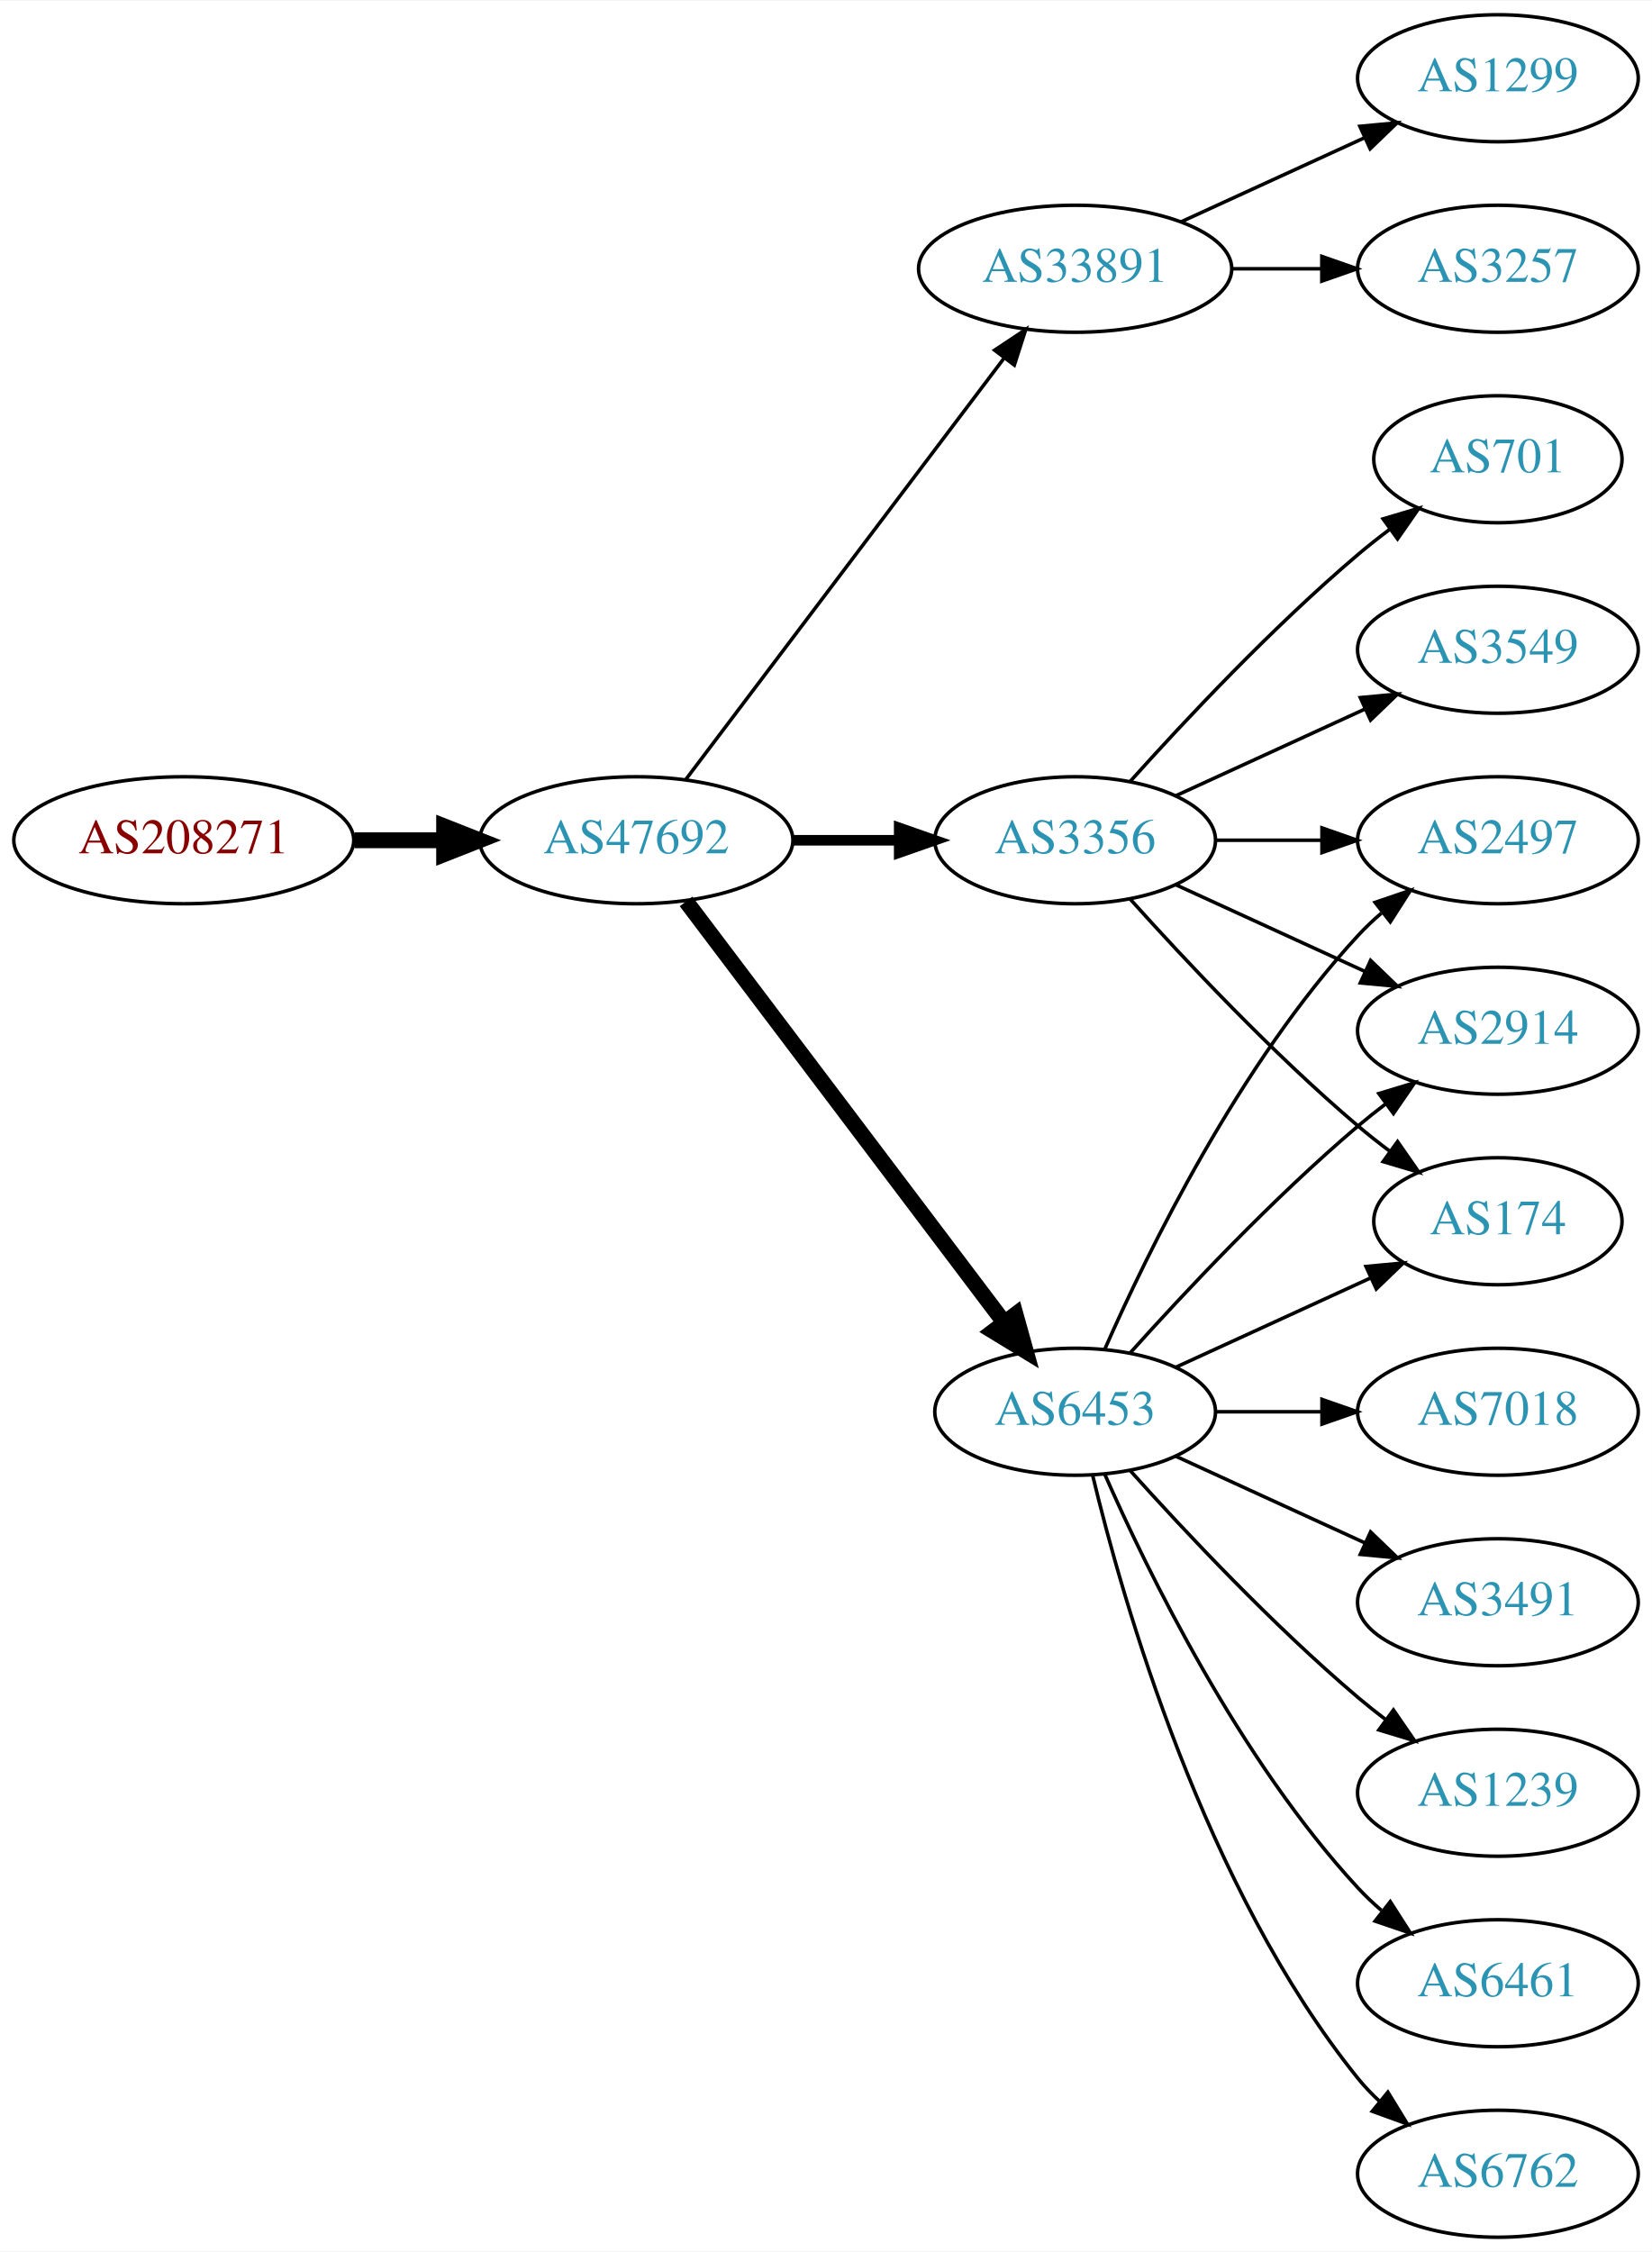
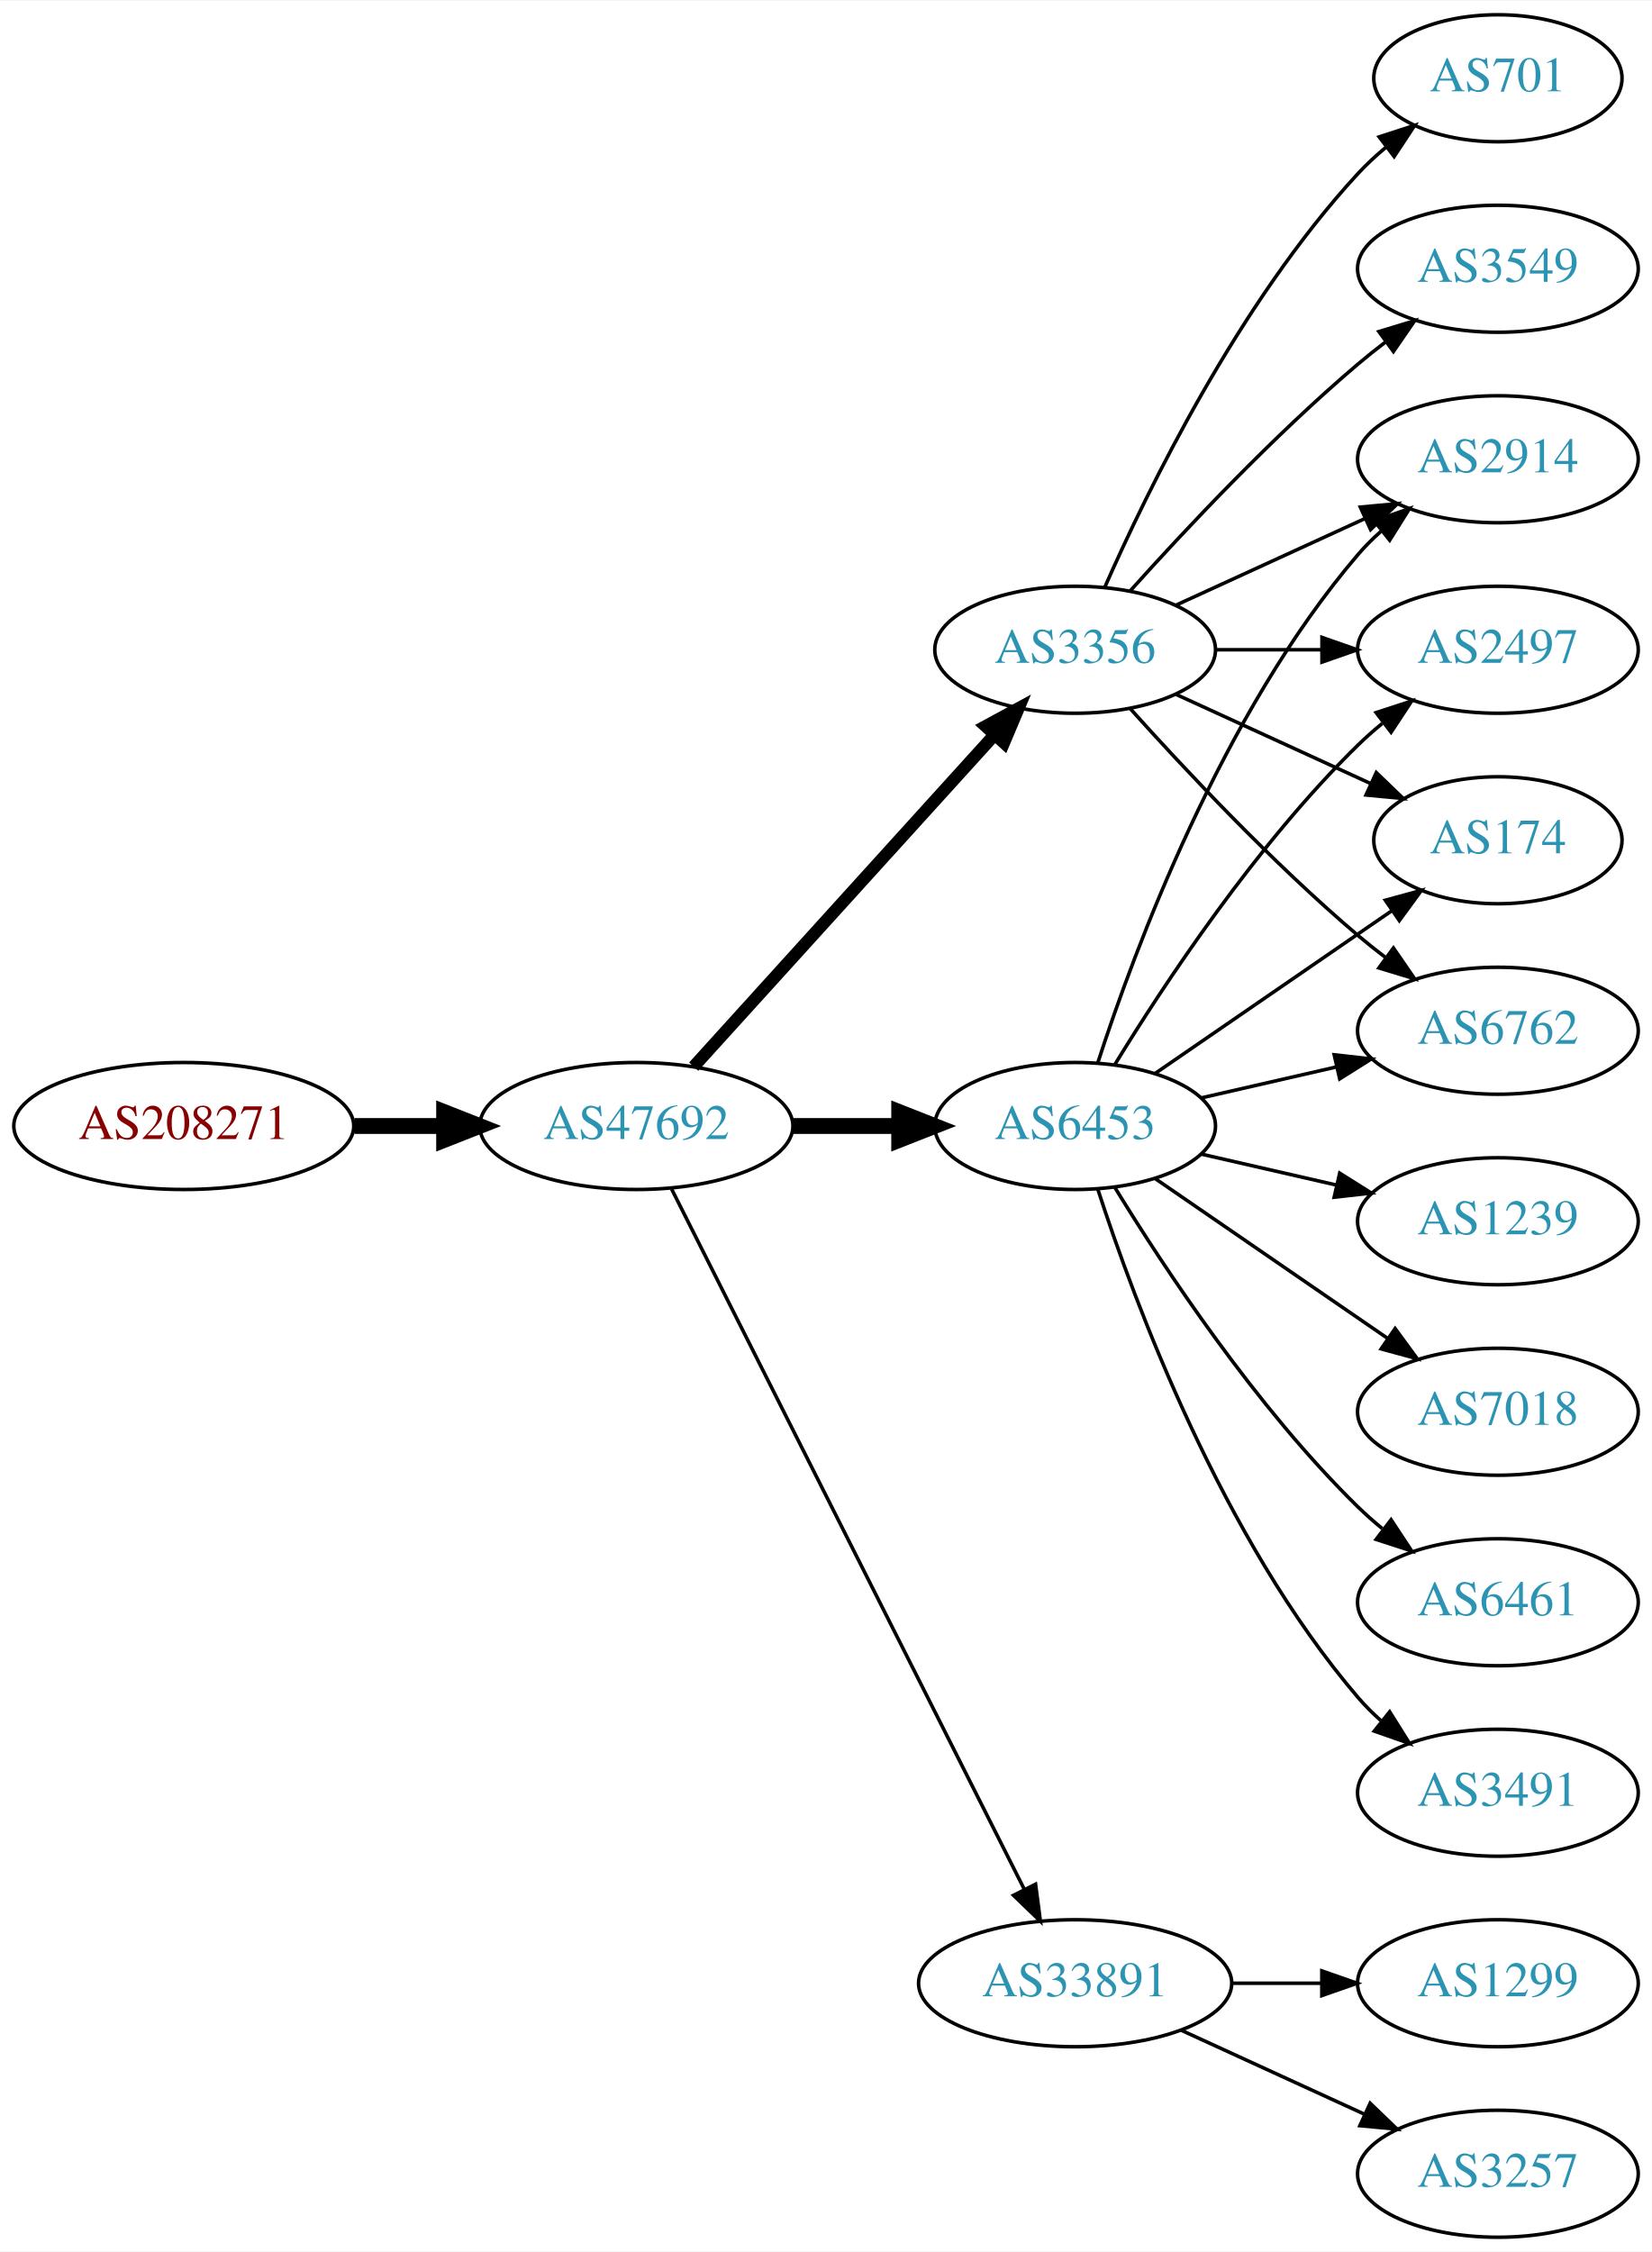
<svg xmlns="http://www.w3.org/2000/svg" xmlns:xlink="http://www.w3.org/1999/xlink" width="468pt" height="638pt" viewBox="0.00 0.00 468.27 638.00">
  <g id="graph0" class="graph" transform="scale(1 1) rotate(0) translate(4 634)">
    <polygon fill="white" stroke="none" points="-4,4 -4,-634 464.269,-634 464.269,4 -4,4" />
    <g id="node1" class="node">
      <g id="a_node1">
        <a xlink:href="/asn/208271" xlink:title="AS208271 ~ JAGGAER Austria GmbH [AT]">
-           <ellipse fill="#ffffff" stroke="black" cx="48.096" cy="-396" rx="48.192" ry="18" />
-           <text text-anchor="middle" x="48.096" y="-392.3" font-family="Times,serif" font-size="14.00" fill="#880000">AS208271</text>
+           <ellipse fill="#ffffff" stroke="black" cx="48.096" cy="-315" rx="48.192" ry="18" />
+           <text text-anchor="middle" x="48.096" y="-311.3" font-family="Times,serif" font-size="14.00" fill="#880000">AS208271</text>
        </a>
      </g>
    </g>
    <g id="node2" class="node">
      <g id="a_node2">
        <a xlink:href="/asn/47692" xlink:title="AS47692 ~ Nessus GmbH [AT]">
-           <ellipse fill="#ffffff" stroke="black" cx="176.388" cy="-396" rx="44.393" ry="18" />
-           <text text-anchor="middle" x="176.388" y="-392.3" font-family="Times,serif" font-size="14.00" fill="#2c94b3">AS47692</text>
+           <ellipse fill="#ffffff" stroke="black" cx="176.388" cy="-315" rx="44.393" ry="18" />
+           <text text-anchor="middle" x="176.388" y="-311.3" font-family="Times,serif" font-size="14.00" fill="#2c94b3">AS47692</text>
        </a>
      </g>
    </g>
    <g id="edge1" class="edge">
-       <path fill="none" stroke="black" stroke-width="4.5" d="M96.481,-396C104.742,-396 113.386,-396 121.799,-396" />
-       <polygon fill="black" stroke="black" stroke-width="4.5" points="121.904,-399.938 131.904,-396 121.904,-392.063 121.904,-399.938" />
+       <path fill="none" stroke="black" stroke-width="4.5" d="M96.481,-315C104.742,-315 113.386,-315 121.799,-315" />
+       <polygon fill="black" stroke="black" stroke-width="4.5" points="121.904,-318.938 131.904,-315 121.904,-311.063 121.904,-318.938" />
    </g>
    <g id="node3" class="node">
      <g id="a_node3">
-         <a xlink:href="/asn/33891" xlink:title="AS33891 ~ CORE-BACKBONE GMBH GLOBAL NETWORK [DE]">
-           <ellipse fill="#ffffff" stroke="black" cx="300.78" cy="-558" rx="44.393" ry="18" />
-           <text text-anchor="middle" x="300.78" y="-554.3" font-family="Times,serif" font-size="14.00" fill="#2c94b3">AS33891</text>
+         <a xlink:href="/asn/3356" xlink:title="AS3356 ~ Level 3 Parent, LLC [US]">
+           <ellipse fill="#ffffff" stroke="black" cx="300.78" cy="-450" rx="39.794" ry="18" />
+           <text text-anchor="middle" x="300.78" y="-446.3" font-family="Times,serif" font-size="14.00" fill="#2c94b3">AS3356</text>
        </a>
      </g>
    </g>
    <g id="edge2" class="edge">
-       <path fill="none" stroke="black" d="M190.486,-413.337C212.11,-441.96 255.381,-499.233 280.504,-532.486" />
-       <polygon fill="black" stroke="black" points="277.955,-534.919 286.776,-540.788 283.54,-530.699 277.955,-534.919" />
+       <path fill="none" stroke="black" stroke-width="3.5" d="M192.641,-331.825C214.104,-355.499 253.335,-398.771 277.903,-425.87" />
+       <polygon fill="black" stroke="black" stroke-width="3.5" points="275.409,-428.329 284.718,-433.387 280.595,-423.628 275.409,-428.329" />
    </g>
    <g id="node4" class="node">
      <g id="a_node4">
        <a xlink:href="/asn/6453" xlink:title="AS6453 ~ TATA COMMUNICATIONS (AMERICA) INC [US]">
-           <ellipse fill="#ffffff" stroke="black" cx="300.78" cy="-234" rx="39.794" ry="18" />
-           <text text-anchor="middle" x="300.78" y="-230.3" font-family="Times,serif" font-size="14.00" fill="#2c94b3">AS6453</text>
+           <ellipse fill="#ffffff" stroke="black" cx="300.78" cy="-315" rx="39.794" ry="18" />
+           <text text-anchor="middle" x="300.78" y="-311.3" font-family="Times,serif" font-size="14.00" fill="#2c94b3">AS6453</text>
        </a>
      </g>
    </g>
    <g id="edge3" class="edge">
-       <path fill="none" stroke="black" stroke-width="4.5" d="M190.486,-378.663C212.11,-350.04 255.381,-292.767 280.504,-259.514" />
-       <polygon fill="black" stroke="black" stroke-width="4.5" points="283.889,-261.565 286.776,-251.212 277.606,-256.817 283.889,-261.565" />
+       <path fill="none" stroke="black" stroke-width="4.5" d="M220.883,-315C230.572,-315 240.909,-315 250.802,-315" />
+       <polygon fill="black" stroke="black" stroke-width="4.5" points="250.904,-318.938 260.904,-315 250.904,-311.063 250.904,-318.938" />
    </g>
    <g id="node5" class="node">
      <g id="a_node5">
-         <a xlink:href="/asn/3356" xlink:title="AS3356 ~ Level 3 Parent, LLC [US]">
-           <ellipse fill="#ffffff" stroke="black" cx="300.78" cy="-396" rx="39.794" ry="18" />
-           <text text-anchor="middle" x="300.78" y="-392.3" font-family="Times,serif" font-size="14.00" fill="#2c94b3">AS3356</text>
+         <a xlink:href="/asn/33891" xlink:title="AS33891 ~ CORE-BACKBONE GMBH GLOBAL NETWORK [DE]">
+           <ellipse fill="#ffffff" stroke="black" cx="300.78" cy="-72" rx="44.393" ry="18" />
+           <text text-anchor="middle" x="300.78" y="-68.3" font-family="Times,serif" font-size="14.00" fill="#2c94b3">AS33891</text>
        </a>
      </g>
    </g>
    <g id="edge4" class="edge">
-       <path fill="none" stroke="black" stroke-width="3" d="M220.883,-396C230.572,-396 240.909,-396 250.802,-396" />
-       <polygon fill="black" stroke="black" stroke-width="3" points="250.904,-399.5 260.904,-396 250.904,-392.5 250.904,-399.5" />
+       <path fill="none" stroke="black" d="M186.387,-297.132C207.659,-254.899 261.134,-148.728 286.295,-98.773" />
+       <polygon fill="black" stroke="black" points="289.559,-100.072 290.932,-89.567 283.307,-96.924 289.559,-100.072" />
    </g>
    <g id="node6" class="node">
      <g id="a_node6">
-         <a xlink:href="/asn/1299" xlink:title="AS1299 ~ Telia Carrier [EU]">
-           <ellipse fill="#ffffff" stroke="black" cx="420.622" cy="-612" rx="39.794" ry="18" />
-           <text text-anchor="middle" x="420.622" y="-608.3" font-family="Times,serif" font-size="14.00" fill="#2c94b3">AS1299</text>
+         <a xlink:href="/asn/701" xlink:title="AS701 ~ UUNET [US]">
+           <ellipse fill="#ffffff" stroke="black" cx="420.622" cy="-612" rx="35.194" ry="18" />
+           <text text-anchor="middle" x="420.622" y="-608.3" font-family="Times,serif" font-size="14.00" fill="#2c94b3">AS701</text>
        </a>
      </g>
    </g>
    <g id="edge5" class="edge">
-       <path fill="none" stroke="black" d="M330.909,-571.348C346.521,-578.502 365.918,-587.391 382.59,-595.03" />
-       <polygon fill="black" stroke="black" points="381.493,-598.378 392.042,-599.362 384.409,-592.014 381.493,-598.378" />
+       <path fill="none" stroke="black" d="M309.196,-467.761C321.264,-495.183 347.235,-548.473 380.976,-585 383.381,-587.604 386.079,-590.1 388.901,-592.449" />
+       <polygon fill="black" stroke="black" points="386.969,-595.378 397.045,-598.653 391.211,-589.809 386.969,-595.378" />
    </g>
    <g id="node7" class="node">
      <g id="a_node7">
-         <a xlink:href="/asn/3257" xlink:title="AS3257 ~ GTT [DE]">
+         <a xlink:href="/asn/3549" xlink:title="AS3549 ~ Level 3 Parent, LLC [US]">
          <ellipse fill="#ffffff" stroke="black" cx="420.622" cy="-558" rx="39.794" ry="18" />
-           <text text-anchor="middle" x="420.622" y="-554.3" font-family="Times,serif" font-size="14.00" fill="#2c94b3">AS3257</text>
+           <text text-anchor="middle" x="420.622" y="-554.3" font-family="Times,serif" font-size="14.00" fill="#2c94b3">AS3549</text>
        </a>
      </g>
    </g>
    <g id="edge6" class="edge">
-       <path fill="none" stroke="black" d="M344.991,-558C353.303,-558 362.066,-558 370.548,-558" />
-       <polygon fill="black" stroke="black" points="370.707,-561.5 380.707,-558 370.707,-554.5 370.707,-561.5" />
+       <path fill="none" stroke="black" d="M316.426,-466.725C331.727,-483.765 356.824,-510.523 380.976,-531 383.473,-533.117 386.133,-535.232 388.845,-537.293" />
+       <polygon fill="black" stroke="black" points="386.882,-540.194 397.021,-543.266 391.011,-534.541 386.882,-540.194" />
    </g>
    <g id="node8" class="node">
      <g id="a_node8">
-         <a xlink:href="/asn/3491" xlink:title="AS3491 ~ PCCW Global, Inc. [US]">
-           <ellipse fill="#ffffff" stroke="black" cx="420.622" cy="-180" rx="39.794" ry="18" />
-           <text text-anchor="middle" x="420.622" y="-176.3" font-family="Times,serif" font-size="14.00" fill="#2c94b3">AS3491</text>
+         <a xlink:href="/asn/174" xlink:title="AS174 ~ Cogent Communications [US]">
+           <ellipse fill="#ffffff" stroke="black" cx="420.622" cy="-396" rx="35.194" ry="18" />
+           <text text-anchor="middle" x="420.622" y="-392.3" font-family="Times,serif" font-size="14.00" fill="#2c94b3">AS174</text>
        </a>
      </g>
    </g>
    <g id="edge7" class="edge">
-       <path fill="none" stroke="black" d="M329.409,-221.339C345.366,-214.027 365.636,-204.739 382.919,-196.819" />
-       <polygon fill="black" stroke="black" points="384.534,-199.929 392.167,-192.581 381.617,-193.565 384.534,-199.929" />
+       <path fill="none" stroke="black" d="M329.409,-437.339C345.825,-429.817 366.806,-420.202 384.403,-412.139" />
+       <polygon fill="black" stroke="black" points="386.148,-415.189 393.781,-407.842 383.232,-408.826 386.148,-415.189" />
    </g>
    <g id="node9" class="node">
      <g id="a_node9">
-         <a xlink:href="/asn/2497" xlink:title="AS2497 ~ Internet Initiative Japan Inc. [JP]">
-           <ellipse fill="#ffffff" stroke="black" cx="420.622" cy="-396" rx="39.794" ry="18" />
-           <text text-anchor="middle" x="420.622" y="-392.3" font-family="Times,serif" font-size="14.00" fill="#2c94b3">AS2497</text>
+         <a xlink:href="/asn/6762" xlink:title="AS6762 ~ TELECOM ITALIA SPARKLE S.p.A. [IT]">
+           <ellipse fill="#ffffff" stroke="black" cx="420.622" cy="-342" rx="39.794" ry="18" />
+           <text text-anchor="middle" x="420.622" y="-338.3" font-family="Times,serif" font-size="14.00" fill="#2c94b3">AS6762</text>
        </a>
      </g>
    </g>
    <g id="edge8" class="edge">
-       <path fill="none" stroke="black" d="M309.196,-251.761C321.264,-279.183 347.235,-332.473 380.976,-369 383.006,-371.198 385.245,-373.319 387.591,-375.34" />
-       <polygon fill="black" stroke="black" points="385.804,-378.386 395.835,-381.794 390.118,-372.874 385.804,-378.386" />
+       <path fill="none" stroke="black" d="M316.426,-433.275C331.727,-416.235 356.824,-389.477 380.976,-369 383.473,-366.883 386.133,-364.768 388.845,-362.707" />
+       <polygon fill="black" stroke="black" points="391.011,-365.459 397.021,-356.734 386.882,-359.806 391.011,-365.459" />
    </g>
    <g id="node10" class="node">
      <g id="a_node10">
-         <a xlink:href="/asn/1239" xlink:title="AS1239 ~ Sprint [US]">
-           <ellipse fill="#ffffff" stroke="black" cx="420.622" cy="-126" rx="39.794" ry="18" />
-           <text text-anchor="middle" x="420.622" y="-122.3" font-family="Times,serif" font-size="14.00" fill="#2c94b3">AS1239</text>
+         <a xlink:href="/asn/2914" xlink:title="AS2914 ~ NTT America, Inc. [US]">
+           <ellipse fill="#ffffff" stroke="black" cx="420.622" cy="-504" rx="39.794" ry="18" />
+           <text text-anchor="middle" x="420.622" y="-500.3" font-family="Times,serif" font-size="14.00" fill="#2c94b3">AS2914</text>
        </a>
      </g>
    </g>
    <g id="edge9" class="edge">
-       <path fill="none" stroke="black" d="M316.426,-217.275C331.727,-200.235 356.824,-173.477 380.976,-153 383.473,-150.883 386.133,-148.768 388.845,-146.707" />
-       <polygon fill="black" stroke="black" points="391.011,-149.459 397.021,-140.734 386.882,-143.806 391.011,-149.459" />
+       <path fill="none" stroke="black" d="M329.409,-462.661C345.366,-469.973 365.636,-479.261 382.919,-487.181" />
+       <polygon fill="black" stroke="black" points="381.617,-490.435 392.167,-491.419 384.534,-484.071 381.617,-490.435" />
    </g>
    <g id="node11" class="node">
      <g id="a_node11">
-         <a xlink:href="/asn/2914" xlink:title="AS2914 ~ NTT America, Inc. [US]">
-           <ellipse fill="#ffffff" stroke="black" cx="420.622" cy="-342" rx="39.794" ry="18" />
-           <text text-anchor="middle" x="420.622" y="-338.3" font-family="Times,serif" font-size="14.00" fill="#2c94b3">AS2914</text>
+         <a xlink:href="/asn/2497" xlink:title="AS2497 ~ Internet Initiative Japan Inc. [JP]">
+           <ellipse fill="#ffffff" stroke="black" cx="420.622" cy="-450" rx="39.794" ry="18" />
+           <text text-anchor="middle" x="420.622" y="-446.3" font-family="Times,serif" font-size="14.00" fill="#2c94b3">AS2497</text>
        </a>
      </g>
    </g>
    <g id="edge10" class="edge">
-       <path fill="none" stroke="black" d="M316.426,-250.725C331.727,-267.765 356.824,-294.523 380.976,-315 383.473,-317.117 386.133,-319.232 388.845,-321.293" />
-       <polygon fill="black" stroke="black" points="386.882,-324.194 397.021,-327.266 391.011,-318.541 386.882,-324.194" />
+       <path fill="none" stroke="black" d="M340.692,-450C350.246,-450 360.595,-450 370.558,-450" />
+       <polygon fill="black" stroke="black" points="370.751,-453.5 380.75,-450 370.75,-446.5 370.751,-453.5" />
+     </g>
+     <g id="edge15" class="edge">
+       <path fill="none" stroke="black" d="M323.394,-329.857C342.231,-342.805 369.711,-361.693 390.487,-375.973" />
+       <polygon fill="black" stroke="black" points="388.712,-379.001 398.935,-381.781 392.677,-373.232 388.712,-379.001" />
+     </g>
+     <g id="edge14" class="edge">
+       <path fill="none" stroke="black" d="M336.499,-322.955C348.499,-325.704 362.12,-328.825 374.812,-331.733" />
+       <polygon fill="black" stroke="black" points="374.215,-335.187 384.744,-334.009 375.778,-328.364 374.215,-335.187" />
+     </g>
+     <g id="edge13" class="edge">
+       <path fill="none" stroke="black" d="M307.227,-332.991C317.541,-364.816 342.403,-431.927 380.976,-477 382.922,-479.274 385.1,-481.449 387.404,-483.507" />
+       <polygon fill="black" stroke="black" points="385.574,-486.524 395.573,-490.027 389.941,-481.053 385.574,-486.524" />
+     </g>
+     <g id="edge17" class="edge">
+       <path fill="none" stroke="black" d="M312.045,-332.44C325.854,-354.991 352.043,-394.722 380.976,-423 383.116,-425.092 385.433,-427.137 387.833,-429.106" />
+       <polygon fill="black" stroke="black" points="386.1,-432.185 396.175,-435.464 390.343,-426.618 386.1,-432.185" />
    </g>
    <g id="node12" class="node">
      <g id="a_node12">
-         <a xlink:href="/asn/174" xlink:title="AS174 ~ Cogent Communications [US]">
-           <ellipse fill="#ffffff" stroke="black" cx="420.622" cy="-288" rx="35.194" ry="18" />
-           <text text-anchor="middle" x="420.622" y="-284.3" font-family="Times,serif" font-size="14.00" fill="#2c94b3">AS174</text>
+         <a xlink:href="/asn/1239" xlink:title="AS1239 ~ Sprint [US]">
+           <ellipse fill="#ffffff" stroke="black" cx="420.622" cy="-288" rx="39.794" ry="18" />
+           <text text-anchor="middle" x="420.622" y="-284.3" font-family="Times,serif" font-size="14.00" fill="#2c94b3">AS1239</text>
        </a>
      </g>
    </g>
    <g id="edge11" class="edge">
-       <path fill="none" stroke="black" d="M329.409,-246.661C345.825,-254.183 366.806,-263.798 384.403,-271.861" />
-       <polygon fill="black" stroke="black" points="383.232,-275.174 393.781,-276.158 386.148,-268.811 383.232,-275.174" />
+       <path fill="none" stroke="black" d="M336.499,-307.045C348.499,-304.296 362.12,-301.175 374.812,-298.267" />
+       <polygon fill="black" stroke="black" points="375.778,-301.636 384.744,-295.991 374.215,-294.813 375.778,-301.636" />
    </g>
    <g id="node13" class="node">
      <g id="a_node13">
-         <a xlink:href="/asn/6461" xlink:title="AS6461 ~ Zayo Bandwidth [US]">
-           <ellipse fill="#ffffff" stroke="black" cx="420.622" cy="-72" rx="39.794" ry="18" />
-           <text text-anchor="middle" x="420.622" y="-68.3" font-family="Times,serif" font-size="14.00" fill="#2c94b3">AS6461</text>
-         </a>
-       </g>
-     </g>
-     <g id="edge12" class="edge">
-       <path fill="none" stroke="black" d="M309.196,-216.239C321.264,-188.817 347.235,-135.527 380.976,-99 383.006,-96.802 385.245,-94.681 387.591,-92.66" />
-       <polygon fill="black" stroke="black" points="390.118,-95.126 395.835,-86.206 385.804,-89.614 390.118,-95.126" />
-     </g>
-     <g id="node14" class="node">
-       <g id="a_node14">
-         <a xlink:href="/asn/6762" xlink:title="AS6762 ~ TELECOM ITALIA SPARKLE S.p.A. [IT]">
-           <ellipse fill="#ffffff" stroke="black" cx="420.622" cy="-18" rx="39.794" ry="18" />
-           <text text-anchor="middle" x="420.622" y="-14.3" font-family="Times,serif" font-size="14.00" fill="#2c94b3">AS6762</text>
-         </a>
-       </g>
-     </g>
-     <g id="edge13" class="edge">
-       <path fill="none" stroke="black" d="M305.706,-216.118C314.265,-180.391 337.413,-98.992 380.976,-45 382.807,-42.731 384.876,-40.57 387.083,-38.532" />
-       <polygon fill="black" stroke="black" points="389.434,-41.131 394.965,-32.094 385.006,-35.709 389.434,-41.131" />
-     </g>
-     <g id="node15" class="node">
-       <g id="a_node15">
        <a xlink:href="/asn/7018" xlink:title="AS7018 ~ AT&amp;T Services, Inc. [US]">
          <ellipse fill="#ffffff" stroke="black" cx="420.622" cy="-234" rx="39.794" ry="18" />
          <text text-anchor="middle" x="420.622" y="-230.3" font-family="Times,serif" font-size="14.00" fill="#2c94b3">AS7018</text>
        </a>
      </g>
    </g>
-     <g id="edge14" class="edge">
-       <path fill="none" stroke="black" d="M340.692,-234C350.246,-234 360.595,-234 370.558,-234" />
-       <polygon fill="black" stroke="black" points="370.751,-237.5 380.75,-234 370.75,-230.5 370.751,-237.5" />
-     </g>
-     <g id="edge15" class="edge">
-       <path fill="none" stroke="black" d="M340.692,-396C350.246,-396 360.595,-396 370.558,-396" />
-       <polygon fill="black" stroke="black" points="370.751,-399.5 380.75,-396 370.75,-392.5 370.751,-399.5" />
-     </g>
-     <g id="edge17" class="edge">
-       <path fill="none" stroke="black" d="M329.409,-383.339C345.366,-376.027 365.636,-366.739 382.919,-358.819" />
-       <polygon fill="black" stroke="black" points="384.534,-361.929 392.167,-354.581 381.617,-355.565 384.534,-361.929" />
+     <g id="edge12" class="edge">
+       <path fill="none" stroke="black" d="M323.394,-300.143C341.882,-287.435 368.696,-269.005 389.326,-254.825" />
+       <polygon fill="black" stroke="black" points="391.488,-257.586 397.746,-249.037 387.522,-251.817 391.488,-257.586" />
+     </g>
+     <g id="node14" class="node">
+       <g id="a_node14">
+         <a xlink:href="/asn/6461" xlink:title="AS6461 ~ Zayo Bandwidth [US]">
+           <ellipse fill="#ffffff" stroke="black" cx="420.622" cy="-180" rx="39.794" ry="18" />
+           <text text-anchor="middle" x="420.622" y="-176.3" font-family="Times,serif" font-size="14.00" fill="#2c94b3">AS6461</text>
+         </a>
+       </g>
    </g>
    <g id="edge16" class="edge">
-       <path fill="none" stroke="black" d="M316.426,-379.275C331.727,-362.235 356.824,-335.477 380.976,-315 383.828,-312.582 386.893,-310.167 390.004,-307.831" />
-       <polygon fill="black" stroke="black" points="392.178,-310.578 398.232,-301.884 388.077,-304.905 392.178,-310.578" />
+       <path fill="none" stroke="black" d="M312.045,-297.56C325.854,-275.009 352.043,-235.278 380.976,-207 383.116,-204.908 385.433,-202.863 387.833,-200.894" />
+       <polygon fill="black" stroke="black" points="390.343,-203.382 396.175,-194.536 386.1,-197.815 390.343,-203.382" />
+     </g>
+     <g id="node15" class="node">
+       <g id="a_node15">
+         <a xlink:href="/asn/3491" xlink:title="AS3491 ~ PCCW Global, Inc. [US]">
+           <ellipse fill="#ffffff" stroke="black" cx="420.622" cy="-126" rx="39.794" ry="18" />
+           <text text-anchor="middle" x="420.622" y="-122.3" font-family="Times,serif" font-size="14.00" fill="#2c94b3">AS3491</text>
+         </a>
+       </g>
+     </g>
+     <g id="edge18" class="edge">
+       <path fill="none" stroke="black" d="M307.227,-297.009C317.541,-265.184 342.403,-198.073 380.976,-153 382.922,-150.726 385.1,-148.551 387.404,-146.493" />
+       <polygon fill="black" stroke="black" points="389.941,-148.947 395.573,-139.973 385.574,-143.476 389.941,-148.947" />
    </g>
    <g id="node16" class="node">
      <g id="a_node16">
-         <a xlink:href="/asn/701" xlink:title="AS701 ~ UUNET [US]">
-           <ellipse fill="#ffffff" stroke="black" cx="420.622" cy="-504" rx="35.194" ry="18" />
-           <text text-anchor="middle" x="420.622" y="-500.3" font-family="Times,serif" font-size="14.00" fill="#2c94b3">AS701</text>
-         </a>
-       </g>
-     </g>
-     <g id="edge18" class="edge">
-       <path fill="none" stroke="black" d="M316.426,-412.725C331.727,-429.765 356.824,-456.523 380.976,-477 383.828,-479.418 386.893,-481.833 390.004,-484.169" />
-       <polygon fill="black" stroke="black" points="388.077,-487.095 398.232,-490.116 392.178,-481.422 388.077,-487.095" />
+         <a xlink:href="/asn/1299" xlink:title="AS1299 ~ Telia Carrier [EU]">
+           <ellipse fill="#ffffff" stroke="black" cx="420.622" cy="-72" rx="39.794" ry="18" />
+           <text text-anchor="middle" x="420.622" y="-68.3" font-family="Times,serif" font-size="14.00" fill="#2c94b3">AS1299</text>
+         </a>
+       </g>
+     </g>
+     <g id="edge19" class="edge">
+       <path fill="none" stroke="black" d="M344.991,-72C353.303,-72 362.066,-72 370.548,-72" />
+       <polygon fill="black" stroke="black" points="370.707,-75.5 380.707,-72 370.707,-68.5 370.707,-75.5" />
    </g>
    <g id="node17" class="node">
      <g id="a_node17">
-         <a xlink:href="/asn/3549" xlink:title="AS3549 ~ Level 3 Parent, LLC [US]">
-           <ellipse fill="#ffffff" stroke="black" cx="420.622" cy="-450" rx="39.794" ry="18" />
-           <text text-anchor="middle" x="420.622" y="-446.3" font-family="Times,serif" font-size="14.00" fill="#2c94b3">AS3549</text>
-         </a>
-       </g>
-     </g>
-     <g id="edge19" class="edge">
-       <path fill="none" stroke="black" d="M329.409,-408.661C345.366,-415.973 365.636,-425.261 382.919,-433.181" />
-       <polygon fill="black" stroke="black" points="381.617,-436.435 392.167,-437.419 384.534,-430.071 381.617,-436.435" />
+         <a xlink:href="/asn/3257" xlink:title="AS3257 ~ GTT [DE]">
+           <ellipse fill="#ffffff" stroke="black" cx="420.622" cy="-18" rx="39.794" ry="18" />
+           <text text-anchor="middle" x="420.622" y="-14.3" font-family="Times,serif" font-size="14.00" fill="#2c94b3">AS3257</text>
+         </a>
+       </g>
+     </g>
+     <g id="edge20" class="edge">
+       <path fill="none" stroke="black" d="M330.909,-58.652C346.521,-51.498 365.918,-42.609 382.59,-34.969" />
+       <polygon fill="black" stroke="black" points="384.409,-37.986 392.042,-30.638 381.493,-31.622 384.409,-37.986" />
    </g>
  </g>
</svg>
